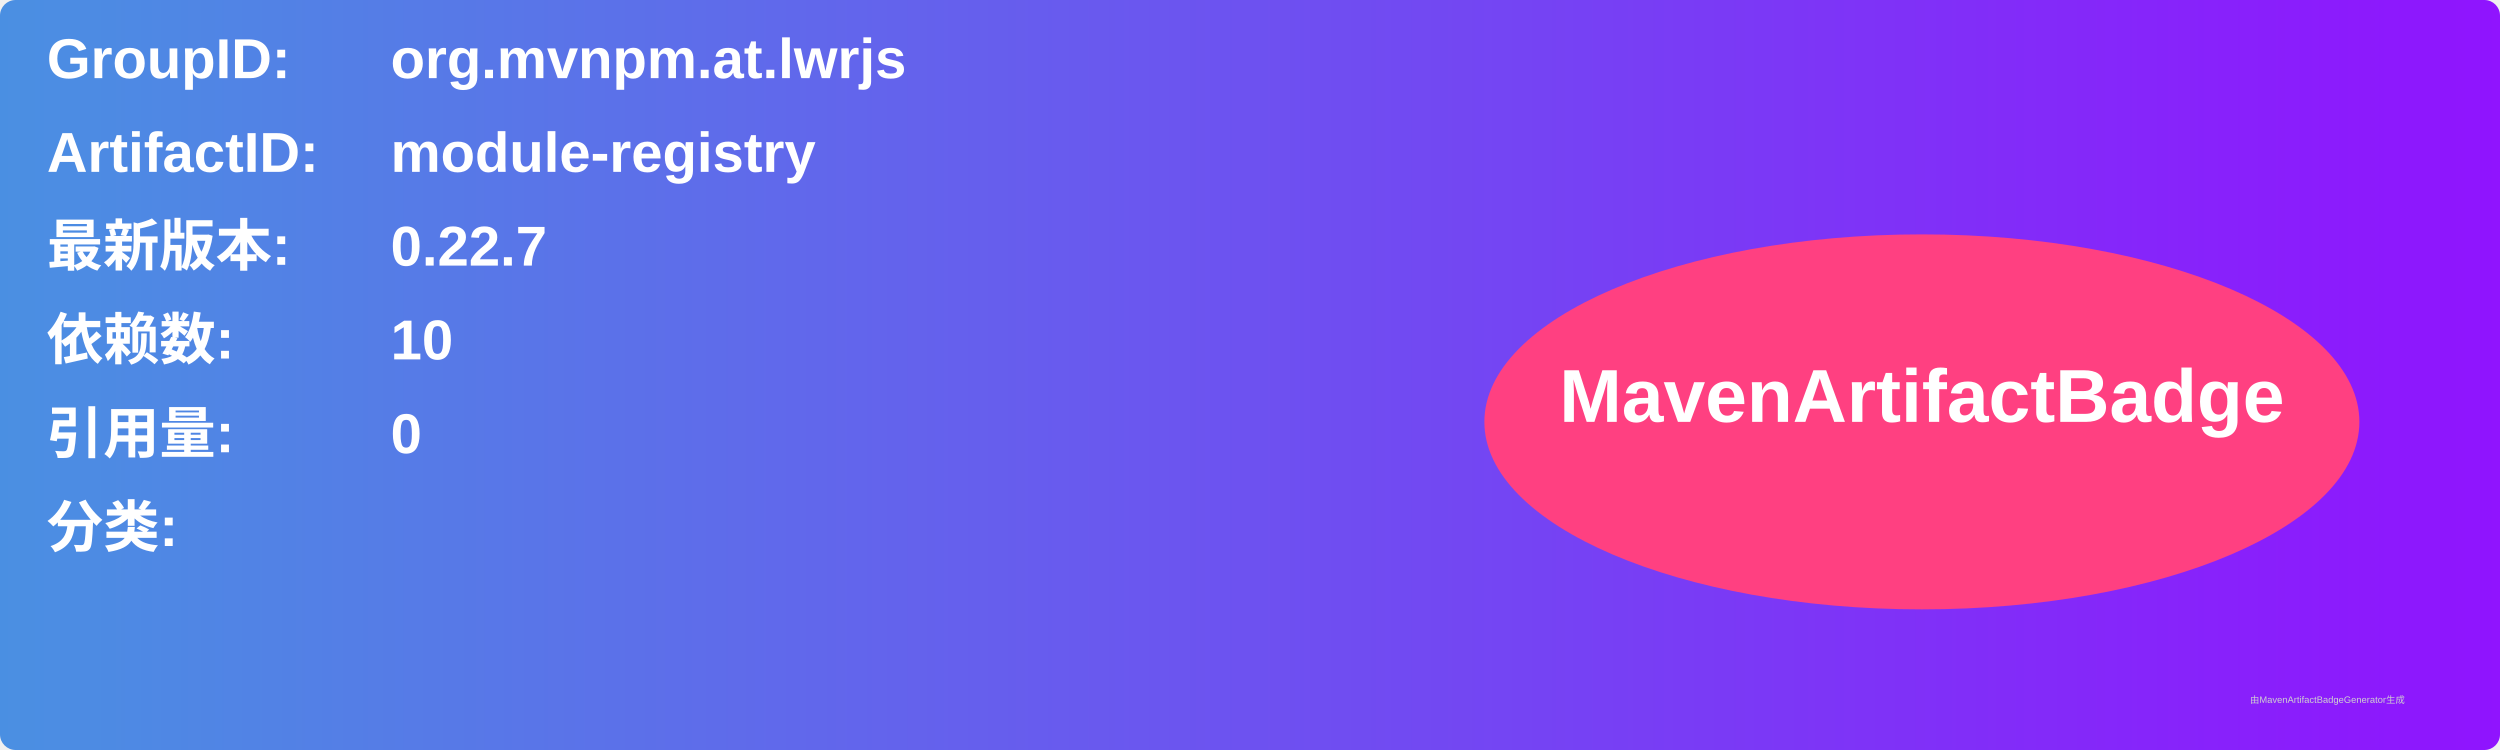
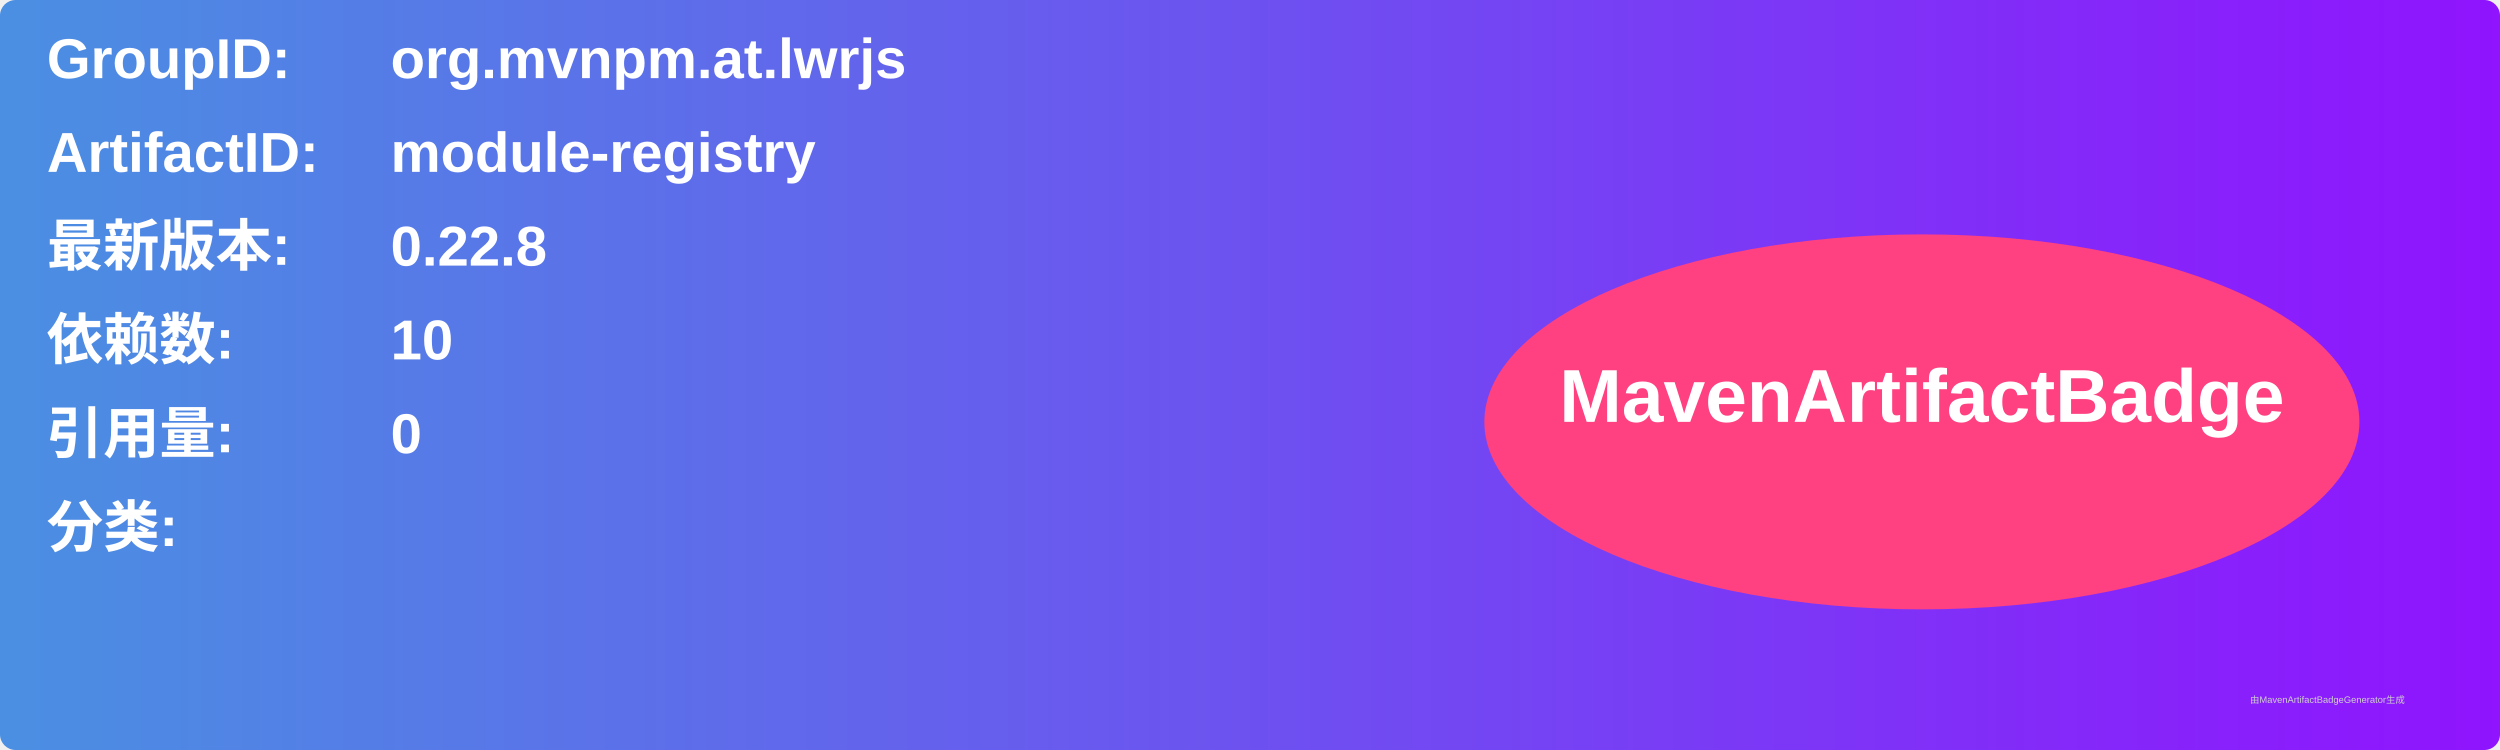
<svg xmlns="http://www.w3.org/2000/svg" width="800" height="240" viewBox="0 0 800 240">
  <linearGradient id="grad" x1="0%" y1="0%" x2="100%" y2="0%">
    <stop offset="0%" stop-color="#4a90e2" />
    <stop offset="100%" stop-color="#9013fe" />
  </linearGradient>
  <rect width="100%" height="100%" rx="5" ry="5" fill="url(#grad)" />
  <g transform="translate(15, 15)">
    <text x="0" y="10" font-family="Arial" font-size="18" fill="white" font-weight="bold" width="260">GroupID:</text>
    <text x="110" y="10" font-family="Arial" font-size="18" fill="white" font-weight="bold" width="460">org.mvnpm.at.lwrjs</text>
    <text x="0" y="40" font-family="Arial" font-size="18" fill="white" font-weight="bold" width="260">ArtifactID:</text>
    <text x="110" y="40" font-family="Arial" font-size="18" fill="white" font-weight="bold" width="460">module-registry</text>
    <text x="0" y="70" font-family="Arial" font-size="18" fill="white" font-weight="bold">最新版本:</text>
    <text x="110" y="70" font-family="Arial" font-size="18" fill="white" font-weight="bold">
-       <tspan font-weight="bold">0.22.7</tspan>
+       <tspan font-weight="bold">0.22.8</tspan>
    </text>
    <text x="0" y="100" font-family="Arial" font-size="18" fill="white" font-weight="bold">依赖数: </text>
    <text x="110" y="100" font-family="Arial" font-size="18" fill="white">
      <tspan font-weight="bold">10</tspan>
    </text>
    <text x="0" y="130" font-family="Arial" font-size="18" fill="white" font-weight="bold">引用量: </text>
    <text x="110" y="130" font-family="Arial" font-size="18" fill="white">
      <tspan font-weight="bold">0</tspan>
    </text>
    <text x="0" y="160" font-family="Arial" font-size="18" fill="white" font-weight="bold">分类:</text>
    <text x="10" y="190" font-family="Arial" font-size="10" fill="white">
      <tspan font-weight="bold" />
    </text>
    <ellipse cx="600" cy="120" rx="140" ry="60" fill="#ff4081" />
    <text x="600" y="120" text-anchor="middle" font-family="Arial" font-size="24" fill="white" font-weight="bold">MavenArtifactBadge</text>
  </g>
  <text x="720" y="225" font-family="Arial" font-size="3" fill="#d0d0d0">由MavenArtifactBadgeGenerator生成</text>
</svg>
